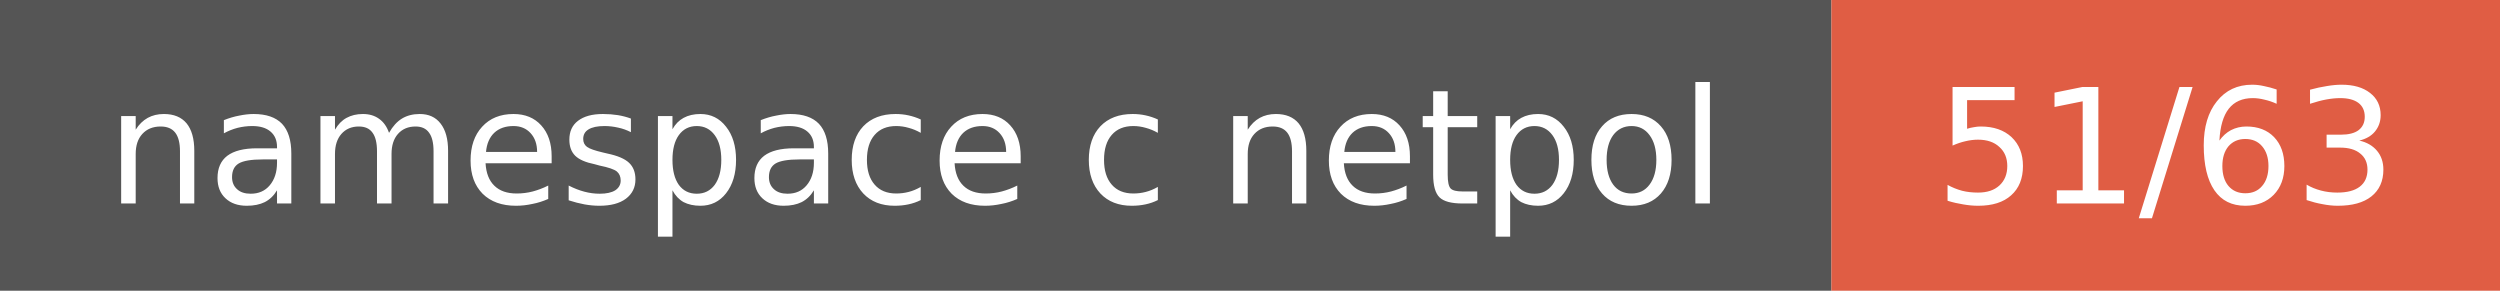
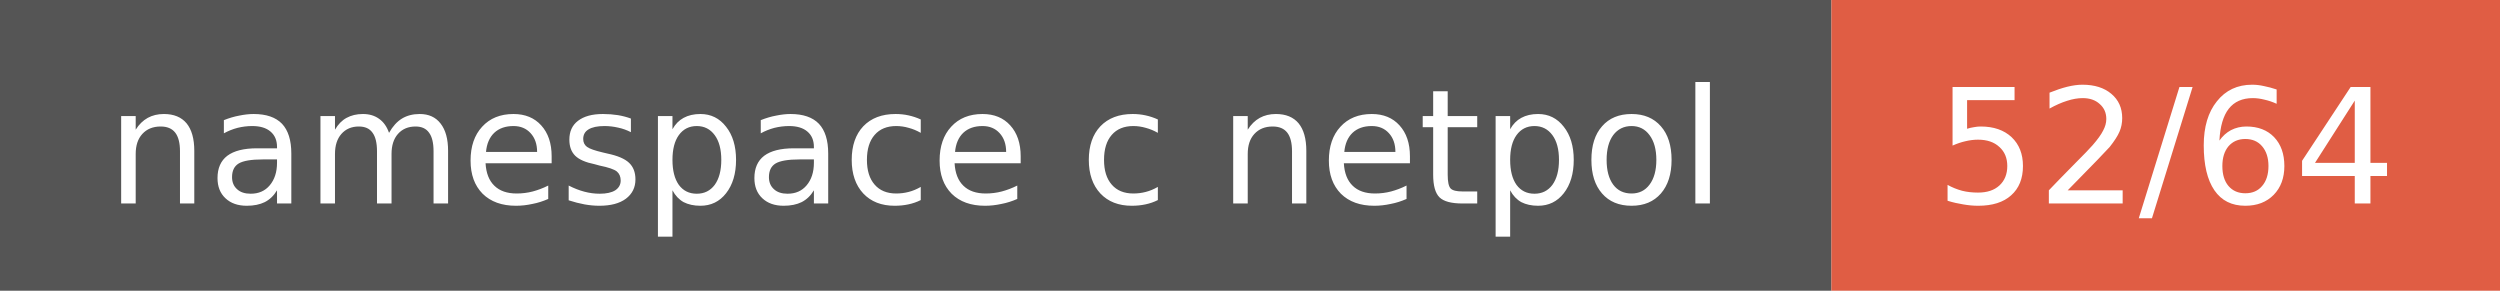
- <svg xmlns="http://www.w3.org/2000/svg" width="172" height="20" role="img" aria-label="namespace с netpol: 51/63">
+ <svg xmlns="http://www.w3.org/2000/svg" width="172" height="20" role="img" aria-label="namespace с netpol: 52/64">
  <style>rect.label-bg{fill:#555}@media (prefers-color-scheme:dark){rect.label-bg{fill:#3f3f3f}}text{font-family:Verdana,DejaVu Sans,Geneva,sans-serif;font-size:11px;fill:#fff}</style>
  <rect class="label-bg" width="126" height="20" />
  <rect x="126" width="46" height="20" fill="#e05d44" />
  <text x="63" y="14" text-anchor="middle">namespace с netpol</text>
-   <text x="149" y="14" text-anchor="middle">51/63</text>
+   <text x="149" y="14" text-anchor="middle">52/64</text>
</svg>
